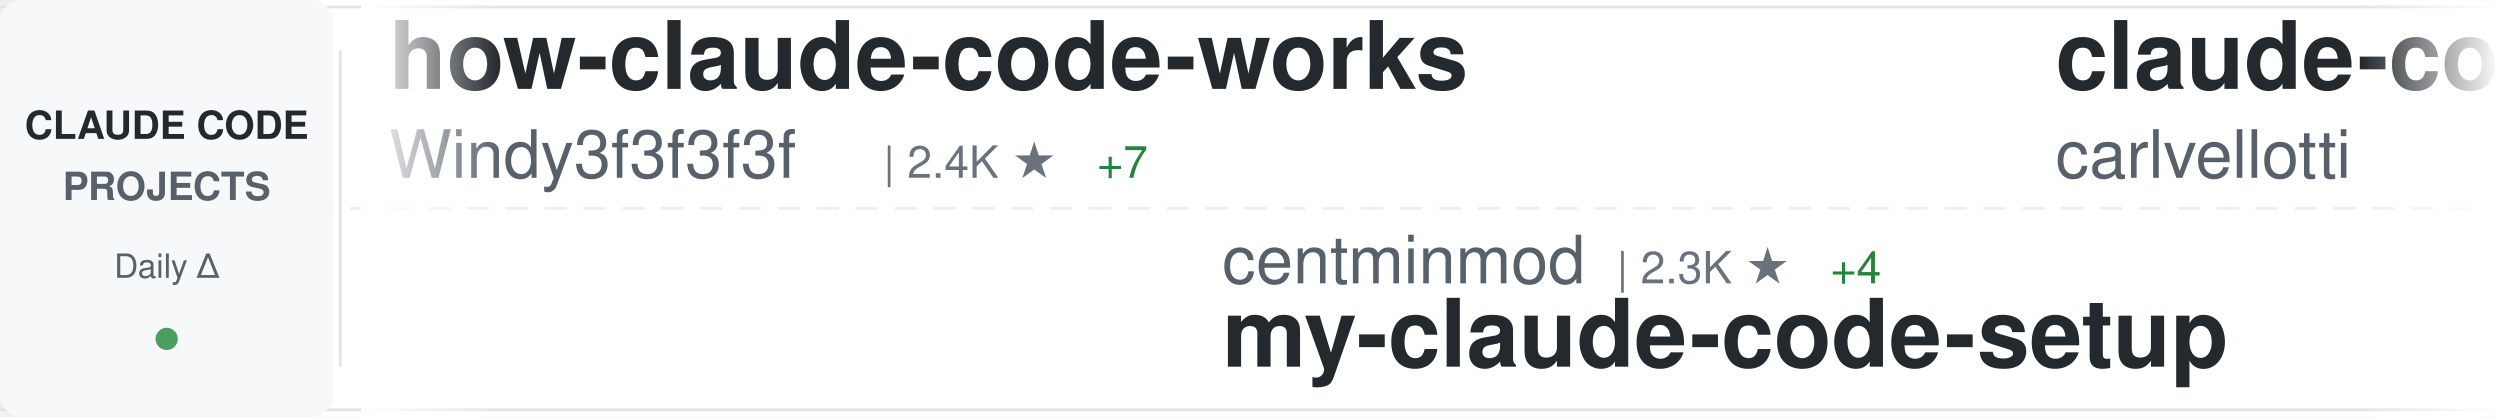
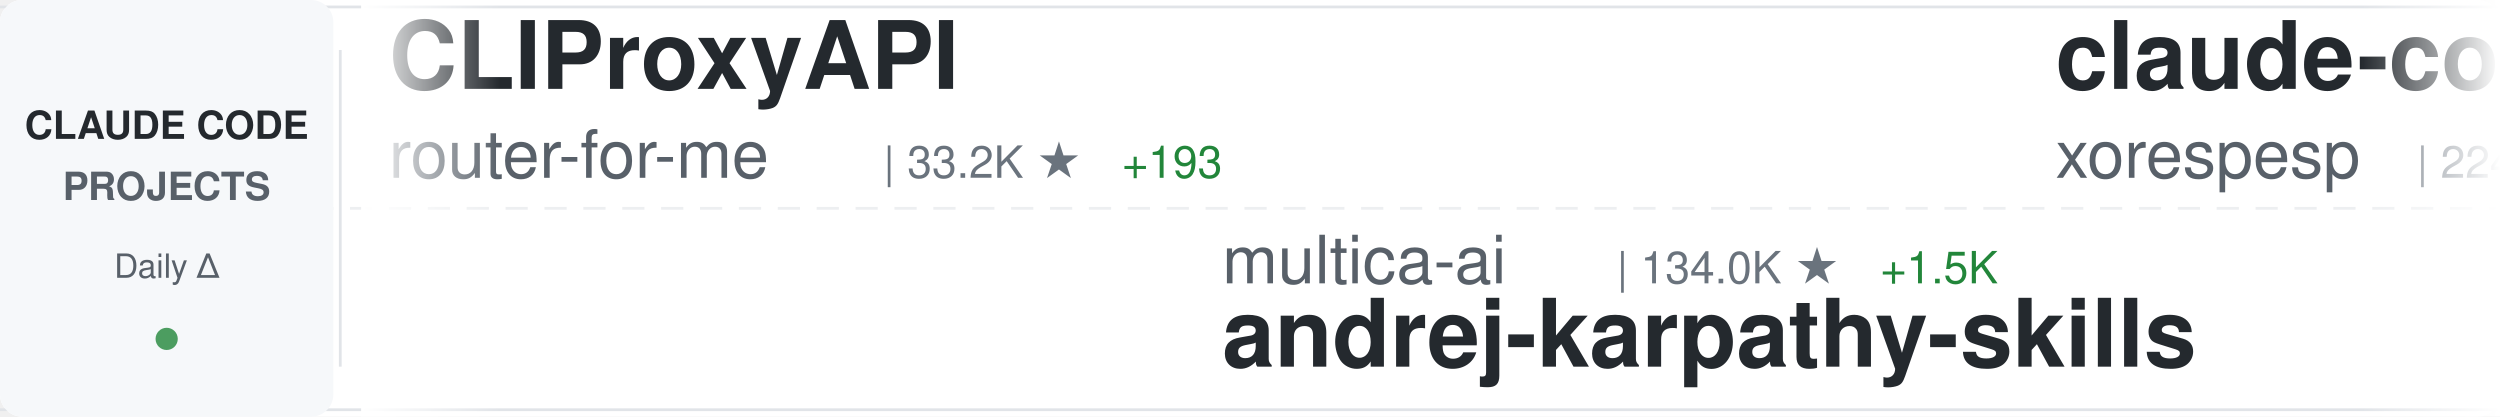
<svg xmlns="http://www.w3.org/2000/svg" width="900" height="150">
  <defs>
    <linearGradient id="awesomeLeftFade" x1="0%" y1="0%" x2="100%" y2="0%">
      <stop offset="0%" style="stop-color:#ffffff;stop-opacity:1" />
      <stop offset="100%" style="stop-color:#ffffff;stop-opacity:0" />
    </linearGradient>
    <linearGradient id="awesomeRightFade" x1="0%" y1="0%" x2="100%" y2="0%">
      <stop offset="0%" style="stop-color:#ffffff;stop-opacity:0" />
      <stop offset="100%" style="stop-color:#ffffff;stop-opacity:1" />
    </linearGradient>
  </defs>
  <rect width="900" height="150" fill="#ffffff" rx="8" />
  <rect x="0" y="2" width="900" height="1" fill="#e1e4e8" />
  <rect x="0" y="147" width="900" height="1" fill="#e1e4e8" />
  <line x1="0" y1="75" x2="900" y2="75" stroke="#e1e4e8" stroke-width="1" stroke-dasharray="8 6" opacity="0.6" />
  <rect x="0" y="0" width="120" height="150" fill="#f6f8fa" rx="8" />
  <text x="60" y="50" font-family="-apple-system, BlinkMacSystemFont, 'Segoe UI', Helvetica, Arial, sans-serif" font-size="14" font-weight="600" fill="#24292e" text-anchor="middle">CLAUDE CODE</text>
  <text x="60" y="72" font-family="-apple-system, BlinkMacSystemFont, 'Segoe UI', Helvetica, Arial, sans-serif" font-size="14" font-weight="600" fill="#586069" text-anchor="middle">PROJECTS</text>
  <text x="60" y="100" font-family="-apple-system, BlinkMacSystemFont, 'Segoe UI', Helvetica, Arial, sans-serif" font-size="12" font-weight="500" fill="#586069" text-anchor="middle">Daily Δ</text>
  <circle cx="60" cy="122" r="4" fill="#22863a" opacity="0.8" />
  <rect x="122" y="18" width="1" height="114" fill="#e1e4e8" />
  <clipPath id="awesomeTickerClip">
    <rect x="130" y="0" width="770" height="150" />
  </clipPath>
  <g clip-path="url(#awesomeTickerClip)">
    <g id="awesomeTickerItems">
      <animateTransform attributeName="transform" attributeType="XML" type="translate" from="0 0" to="-3000 0" dur="54s" repeatCount="indefinite" />
      <g transform="translate(0, 0)">
-         <text x="140" y="32" font-family="-apple-system, BlinkMacSystemFont, 'Segoe UI', Helvetica, Arial, sans-serif" font-size="34" font-weight="600" fill="#24292e">how-claude-code-works</text>
-         <text x="140" y="64" font-family="-apple-system, BlinkMacSystemFont, 'Segoe UI', Helvetica, Arial, sans-serif" font-size="24" font-weight="400" fill="#586069">Windy3f3f3f3f</text>
-         <text x="318" y="64" font-family="-apple-system, BlinkMacSystemFont, 'Segoe UI', Helvetica, Arial, sans-serif" font-size="16" font-weight="500" fill="#6a737d">| 2.4K ★</text>
-         <text x="395" y="64" font-family="-apple-system, BlinkMacSystemFont, 'Segoe UI', Helvetica, Arial, sans-serif" font-size="16" font-weight="500" fill="#22863a"> +7</text>
+         <text x="140" y="32" font-family="-apple-system, BlinkMacSystemFont, 'Segoe UI', Helvetica, Arial, sans-serif" font-size="34" font-weight="600" fill="#24292e">CLIProxyAPI</text>
+         <text x="140" y="64" font-family="-apple-system, BlinkMacSystemFont, 'Segoe UI', Helvetica, Arial, sans-serif" font-size="24" font-weight="400" fill="#586069">router-for-me</text>
+         <text x="318" y="64" font-family="-apple-system, BlinkMacSystemFont, 'Segoe UI', Helvetica, Arial, sans-serif" font-size="16" font-weight="500" fill="#6a737d">| 33.2K ★</text>
+         <text x="404" y="64" font-family="-apple-system, BlinkMacSystemFont, 'Segoe UI', Helvetica, Arial, sans-serif" font-size="16" font-weight="500" fill="#22863a"> +193</text>
      </g>
      <g transform="translate(300, 0)">
-         <text x="140" y="102" font-family="-apple-system, BlinkMacSystemFont, 'Segoe UI', Helvetica, Arial, sans-serif" font-size="24" font-weight="400" fill="#586069">centminmod</text>
-         <text x="282" y="102" font-family="-apple-system, BlinkMacSystemFont, 'Segoe UI', Helvetica, Arial, sans-serif" font-size="16" font-weight="500" fill="#6a737d">| 2.3K ★</text>
-         <text x="359" y="102" font-family="-apple-system, BlinkMacSystemFont, 'Segoe UI', Helvetica, Arial, sans-serif" font-size="16" font-weight="500" fill="#22863a"> +4</text>
-         <text x="140" y="132" font-family="-apple-system, BlinkMacSystemFont, 'Segoe UI', Helvetica, Arial, sans-serif" font-size="34" font-weight="600" fill="#24292e">my-claude-code-setup</text>
+         <text x="140" y="102" font-family="-apple-system, BlinkMacSystemFont, 'Segoe UI', Helvetica, Arial, sans-serif" font-size="24" font-weight="400" fill="#586069">multica-ai</text>
+         <text x="282" y="102" font-family="-apple-system, BlinkMacSystemFont, 'Segoe UI', Helvetica, Arial, sans-serif" font-size="16" font-weight="500" fill="#6a737d">| 134.0K ★</text>
+         <text x="377" y="102" font-family="-apple-system, BlinkMacSystemFont, 'Segoe UI', Helvetica, Arial, sans-serif" font-size="16" font-weight="500" fill="#22863a"> +1.5K</text>
+         <text x="140" y="132" font-family="-apple-system, BlinkMacSystemFont, 'Segoe UI', Helvetica, Arial, sans-serif" font-size="34" font-weight="600" fill="#24292e">andrej-karpathy-skills</text>
      </g>
      <g transform="translate(600, 0)">
-         <text x="140" y="32" font-family="-apple-system, BlinkMacSystemFont, 'Segoe UI', Helvetica, Arial, sans-serif" font-size="34" font-weight="600" fill="#24292e">claude-code-pm-course</text>
-         <text x="140" y="64" font-family="-apple-system, BlinkMacSystemFont, 'Segoe UI', Helvetica, Arial, sans-serif" font-size="24" font-weight="400" fill="#586069">carlvellotti</text>
-         <text x="306" y="64" font-family="-apple-system, BlinkMacSystemFont, 'Segoe UI', Helvetica, Arial, sans-serif" font-size="16" font-weight="500" fill="#6a737d">| 2.0K ★</text>
-         <text x="383" y="64" font-family="-apple-system, BlinkMacSystemFont, 'Segoe UI', Helvetica, Arial, sans-serif" font-size="16" font-weight="500" fill="#22863a"> +4</text>
+         <text x="140" y="32" font-family="-apple-system, BlinkMacSystemFont, 'Segoe UI', Helvetica, Arial, sans-serif" font-size="34" font-weight="600" fill="#24292e">claude-code</text>
+         <text x="140" y="64" font-family="-apple-system, BlinkMacSystemFont, 'Segoe UI', Helvetica, Arial, sans-serif" font-size="24" font-weight="400" fill="#586069">xorespesp</text>
+         <text x="270" y="64" font-family="-apple-system, BlinkMacSystemFont, 'Segoe UI', Helvetica, Arial, sans-serif" font-size="16" font-weight="500" fill="#6a737d">| 224 ★</text>
      </g>
      <g transform="translate(900, 0)">
-         <text x="140" y="102" font-family="-apple-system, BlinkMacSystemFont, 'Segoe UI', Helvetica, Arial, sans-serif" font-size="24" font-weight="400" fill="#586069">AprilNEA</text>
-         <text x="258" y="102" font-family="-apple-system, BlinkMacSystemFont, 'Segoe UI', Helvetica, Arial, sans-serif" font-size="16" font-weight="500" fill="#6a737d">| 382 ★</text>
-         <text x="326" y="102" font-family="-apple-system, BlinkMacSystemFont, 'Segoe UI', Helvetica, Arial, sans-serif" font-size="16" font-weight="500" fill="#22863a"> +1</text>
-         <text x="140" y="132" font-family="-apple-system, BlinkMacSystemFont, 'Segoe UI', Helvetica, Arial, sans-serif" font-size="34" font-weight="600" fill="#24292e">claude-code-source</text>
+         <text x="140" y="102" font-family="-apple-system, BlinkMacSystemFont, 'Segoe UI', Helvetica, Arial, sans-serif" font-size="24" font-weight="400" fill="#586069">Hyper66666</text>
+         <text x="282" y="102" font-family="-apple-system, BlinkMacSystemFont, 'Segoe UI', Helvetica, Arial, sans-serif" font-size="16" font-weight="500" fill="#6a737d">| 214 ★</text>
+         <text x="140" y="132" font-family="-apple-system, BlinkMacSystemFont, 'Segoe UI', Helvetica, Arial, sans-serif" font-size="34" font-weight="600" fill="#24292e">claude-code-sourcemap</text>
      </g>
      <g transform="translate(1200, 0)">
-         <text x="140" y="32" font-family="-apple-system, BlinkMacSystemFont, 'Segoe UI', Helvetica, Arial, sans-serif" font-size="34" font-weight="600" fill="#24292e">claude-code-source</text>
-         <text x="140" y="64" font-family="-apple-system, BlinkMacSystemFont, 'Segoe UI', Helvetica, Arial, sans-serif" font-size="24" font-weight="400" fill="#586069">JrCx7scC</text>
-         <text x="258" y="64" font-family="-apple-system, BlinkMacSystemFont, 'Segoe UI', Helvetica, Arial, sans-serif" font-size="16" font-weight="500" fill="#6a737d">| 368 ★</text>
+         <text x="140" y="32" font-family="-apple-system, BlinkMacSystemFont, 'Segoe UI', Helvetica, Arial, sans-serif" font-size="34" font-weight="600" fill="#24292e">claude-code</text>
+         <text x="140" y="64" font-family="-apple-system, BlinkMacSystemFont, 'Segoe UI', Helvetica, Arial, sans-serif" font-size="24" font-weight="400" fill="#586069">Onewon</text>
+         <text x="234" y="64" font-family="-apple-system, BlinkMacSystemFont, 'Segoe UI', Helvetica, Arial, sans-serif" font-size="16" font-weight="500" fill="#6a737d">| 180 ★</text>
      </g>
      <g transform="translate(1500, 0)">
-         <text x="140" y="102" font-family="-apple-system, BlinkMacSystemFont, 'Segoe UI', Helvetica, Arial, sans-serif" font-size="24" font-weight="400" fill="#586069">Windy3f3f3f3f</text>
-         <text x="318" y="102" font-family="-apple-system, BlinkMacSystemFont, 'Segoe UI', Helvetica, Arial, sans-serif" font-size="16" font-weight="500" fill="#6a737d">| 1.2K ★</text>
-         <text x="395" y="102" font-family="-apple-system, BlinkMacSystemFont, 'Segoe UI', Helvetica, Arial, sans-serif" font-size="16" font-weight="500" fill="#22863a"> +12</text>
-         <text x="140" y="132" font-family="-apple-system, BlinkMacSystemFont, 'Segoe UI', Helvetica, Arial, sans-serif" font-size="34" font-weight="600" fill="#24292e">claude-code-from-scratch</text>
+         <text x="140" y="102" font-family="-apple-system, BlinkMacSystemFont, 'Segoe UI', Helvetica, Arial, sans-serif" font-size="24" font-weight="400" fill="#586069">shareAI-lab</text>
+         <text x="294" y="102" font-family="-apple-system, BlinkMacSystemFont, 'Segoe UI', Helvetica, Arial, sans-serif" font-size="16" font-weight="500" fill="#6a737d">| 61.0K ★</text>
+         <text x="380" y="102" font-family="-apple-system, BlinkMacSystemFont, 'Segoe UI', Helvetica, Arial, sans-serif" font-size="16" font-weight="500" fill="#22863a"> +161</text>
+         <text x="140" y="132" font-family="-apple-system, BlinkMacSystemFont, 'Segoe UI', Helvetica, Arial, sans-serif" font-size="34" font-weight="600" fill="#24292e">learn-claude-code</text>
      </g>
      <g transform="translate(1800, 0)">
-         <text x="140" y="32" font-family="-apple-system, BlinkMacSystemFont, 'Segoe UI', Helvetica, Arial, sans-serif" font-size="34" font-weight="600" fill="#24292e">collection-claude-code-s...</text>
-         <text x="140" y="64" font-family="-apple-system, BlinkMacSystemFont, 'Segoe UI', Helvetica, Arial, sans-serif" font-size="24" font-weight="400" fill="#586069">chauncygu</text>
-         <text x="270" y="64" font-family="-apple-system, BlinkMacSystemFont, 'Segoe UI', Helvetica, Arial, sans-serif" font-size="16" font-weight="500" fill="#6a737d">| 2.5K ★</text>
-         <text x="347" y="64" font-family="-apple-system, BlinkMacSystemFont, 'Segoe UI', Helvetica, Arial, sans-serif" font-size="16" font-weight="500" fill="#22863a"> +6</text>
+         <text x="140" y="32" font-family="-apple-system, BlinkMacSystemFont, 'Segoe UI', Helvetica, Arial, sans-serif" font-size="34" font-weight="600" fill="#24292e">claude-code-cli</text>
+         <text x="140" y="64" font-family="-apple-system, BlinkMacSystemFont, 'Segoe UI', Helvetica, Arial, sans-serif" font-size="24" font-weight="400" fill="#586069">huangserva</text>
+         <text x="282" y="64" font-family="-apple-system, BlinkMacSystemFont, 'Segoe UI', Helvetica, Arial, sans-serif" font-size="16" font-weight="500" fill="#6a737d">| 585 ★</text>
+         <text x="350" y="64" font-family="-apple-system, BlinkMacSystemFont, 'Segoe UI', Helvetica, Arial, sans-serif" font-size="16" font-weight="500" fill="#22863a"> +1</text>
      </g>
      <g transform="translate(2100, 0)">
-         <text x="140" y="102" font-family="-apple-system, BlinkMacSystemFont, 'Segoe UI', Helvetica, Arial, sans-serif" font-size="24" font-weight="400" fill="#586069">Alishahryar1</text>
-         <text x="306" y="102" font-family="-apple-system, BlinkMacSystemFont, 'Segoe UI', Helvetica, Arial, sans-serif" font-size="16" font-weight="500" fill="#6a737d">| 25.2K ★</text>
-         <text x="392" y="102" font-family="-apple-system, BlinkMacSystemFont, 'Segoe UI', Helvetica, Arial, sans-serif" font-size="16" font-weight="500" fill="#22863a"> +202</text>
-         <text x="140" y="132" font-family="-apple-system, BlinkMacSystemFont, 'Segoe UI', Helvetica, Arial, sans-serif" font-size="34" font-weight="600" fill="#24292e">free-claude-code</text>
+         <text x="140" y="102" font-family="-apple-system, BlinkMacSystemFont, 'Segoe UI', Helvetica, Arial, sans-serif" font-size="24" font-weight="400" fill="#586069">lintsinghua</text>
+         <text x="294" y="102" font-family="-apple-system, BlinkMacSystemFont, 'Segoe UI', Helvetica, Arial, sans-serif" font-size="16" font-weight="500" fill="#6a737d">| 3.3K ★</text>
+         <text x="371" y="102" font-family="-apple-system, BlinkMacSystemFont, 'Segoe UI', Helvetica, Arial, sans-serif" font-size="16" font-weight="500" fill="#22863a"> +16</text>
+         <text x="140" y="132" font-family="-apple-system, BlinkMacSystemFont, 'Segoe UI', Helvetica, Arial, sans-serif" font-size="34" font-weight="600" fill="#24292e">claude-code-book</text>
      </g>
      <g transform="translate(2400, 0)">
-         <text x="140" y="32" font-family="-apple-system, BlinkMacSystemFont, 'Segoe UI', Helvetica, Arial, sans-serif" font-size="34" font-weight="600" fill="#24292e">claude-code-rev</text>
-         <text x="140" y="64" font-family="-apple-system, BlinkMacSystemFont, 'Segoe UI', Helvetica, Arial, sans-serif" font-size="24" font-weight="400" fill="#586069">oboard</text>
-         <text x="234" y="64" font-family="-apple-system, BlinkMacSystemFont, 'Segoe UI', Helvetica, Arial, sans-serif" font-size="16" font-weight="500" fill="#6a737d">| 3.1K ★</text>
-         <text x="311" y="64" font-family="-apple-system, BlinkMacSystemFont, 'Segoe UI', Helvetica, Arial, sans-serif" font-size="16" font-weight="500" fill="#22863a"> +4</text>
+         <text x="140" y="32" font-family="-apple-system, BlinkMacSystemFont, 'Segoe UI', Helvetica, Arial, sans-serif" font-size="34" font-weight="600" fill="#24292e">oh-my-claudecode</text>
+         <text x="140" y="64" font-family="-apple-system, BlinkMacSystemFont, 'Segoe UI', Helvetica, Arial, sans-serif" font-size="24" font-weight="400" fill="#586069">Yeachan-Heo</text>
+         <text x="294" y="64" font-family="-apple-system, BlinkMacSystemFont, 'Segoe UI', Helvetica, Arial, sans-serif" font-size="16" font-weight="500" fill="#6a737d">| 34.1K ★</text>
+         <text x="380" y="64" font-family="-apple-system, BlinkMacSystemFont, 'Segoe UI', Helvetica, Arial, sans-serif" font-size="16" font-weight="500" fill="#22863a"> +68</text>
      </g>
      <g transform="translate(2700, 0)">
-         <text x="140" y="102" font-family="-apple-system, BlinkMacSystemFont, 'Segoe UI', Helvetica, Arial, sans-serif" font-size="24" font-weight="400" fill="#586069">alirezarezvani</text>
-         <text x="330" y="102" font-family="-apple-system, BlinkMacSystemFont, 'Segoe UI', Helvetica, Arial, sans-serif" font-size="16" font-weight="500" fill="#6a737d">| 15.2K ★</text>
-         <text x="416" y="102" font-family="-apple-system, BlinkMacSystemFont, 'Segoe UI', Helvetica, Arial, sans-serif" font-size="16" font-weight="500" fill="#22863a"> +118</text>
-         <text x="140" y="132" font-family="-apple-system, BlinkMacSystemFont, 'Segoe UI', Helvetica, Arial, sans-serif" font-size="34" font-weight="600" fill="#24292e">claude-skills</text>
+         <text x="140" y="102" font-family="-apple-system, BlinkMacSystemFont, 'Segoe UI', Helvetica, Arial, sans-serif" font-size="24" font-weight="400" fill="#586069">mehmoodosman</text>
+         <text x="306" y="102" font-family="-apple-system, BlinkMacSystemFont, 'Segoe UI', Helvetica, Arial, sans-serif" font-size="16" font-weight="500" fill="#6a737d">| 169 ★</text>
+         <text x="140" y="132" font-family="-apple-system, BlinkMacSystemFont, 'Segoe UI', Helvetica, Arial, sans-serif" font-size="34" font-weight="600" fill="#24292e">claude-code</text>
      </g>
      <g transform="translate(3000, 0)">
-         <text x="140" y="32" font-family="-apple-system, BlinkMacSystemFont, 'Segoe UI', Helvetica, Arial, sans-serif" font-size="34" font-weight="600" fill="#24292e">how-claude-code-works</text>
-         <text x="140" y="64" font-family="-apple-system, BlinkMacSystemFont, 'Segoe UI', Helvetica, Arial, sans-serif" font-size="24" font-weight="400" fill="#586069">Windy3f3f3f3f</text>
-         <text x="318" y="64" font-family="-apple-system, BlinkMacSystemFont, 'Segoe UI', Helvetica, Arial, sans-serif" font-size="16" font-weight="500" fill="#6a737d">| 2.4K ★</text>
-         <text x="395" y="64" font-family="-apple-system, BlinkMacSystemFont, 'Segoe UI', Helvetica, Arial, sans-serif" font-size="16" font-weight="500" fill="#22863a"> +7</text>
+         <text x="140" y="32" font-family="-apple-system, BlinkMacSystemFont, 'Segoe UI', Helvetica, Arial, sans-serif" font-size="34" font-weight="600" fill="#24292e">CLIProxyAPI</text>
+         <text x="140" y="64" font-family="-apple-system, BlinkMacSystemFont, 'Segoe UI', Helvetica, Arial, sans-serif" font-size="24" font-weight="400" fill="#586069">router-for-me</text>
+         <text x="318" y="64" font-family="-apple-system, BlinkMacSystemFont, 'Segoe UI', Helvetica, Arial, sans-serif" font-size="16" font-weight="500" fill="#6a737d">| 33.2K ★</text>
+         <text x="404" y="64" font-family="-apple-system, BlinkMacSystemFont, 'Segoe UI', Helvetica, Arial, sans-serif" font-size="16" font-weight="500" fill="#22863a"> +193</text>
      </g>
      <g transform="translate(3300, 0)">
-         <text x="140" y="102" font-family="-apple-system, BlinkMacSystemFont, 'Segoe UI', Helvetica, Arial, sans-serif" font-size="24" font-weight="400" fill="#586069">centminmod</text>
-         <text x="282" y="102" font-family="-apple-system, BlinkMacSystemFont, 'Segoe UI', Helvetica, Arial, sans-serif" font-size="16" font-weight="500" fill="#6a737d">| 2.3K ★</text>
-         <text x="359" y="102" font-family="-apple-system, BlinkMacSystemFont, 'Segoe UI', Helvetica, Arial, sans-serif" font-size="16" font-weight="500" fill="#22863a"> +4</text>
-         <text x="140" y="132" font-family="-apple-system, BlinkMacSystemFont, 'Segoe UI', Helvetica, Arial, sans-serif" font-size="34" font-weight="600" fill="#24292e">my-claude-code-setup</text>
+         <text x="140" y="102" font-family="-apple-system, BlinkMacSystemFont, 'Segoe UI', Helvetica, Arial, sans-serif" font-size="24" font-weight="400" fill="#586069">multica-ai</text>
+         <text x="282" y="102" font-family="-apple-system, BlinkMacSystemFont, 'Segoe UI', Helvetica, Arial, sans-serif" font-size="16" font-weight="500" fill="#6a737d">| 134.0K ★</text>
+         <text x="377" y="102" font-family="-apple-system, BlinkMacSystemFont, 'Segoe UI', Helvetica, Arial, sans-serif" font-size="16" font-weight="500" fill="#22863a"> +1.5K</text>
+         <text x="140" y="132" font-family="-apple-system, BlinkMacSystemFont, 'Segoe UI', Helvetica, Arial, sans-serif" font-size="34" font-weight="600" fill="#24292e">andrej-karpathy-skills</text>
      </g>
      <g transform="translate(3600, 0)">
-         <text x="140" y="32" font-family="-apple-system, BlinkMacSystemFont, 'Segoe UI', Helvetica, Arial, sans-serif" font-size="34" font-weight="600" fill="#24292e">claude-code-pm-course</text>
-         <text x="140" y="64" font-family="-apple-system, BlinkMacSystemFont, 'Segoe UI', Helvetica, Arial, sans-serif" font-size="24" font-weight="400" fill="#586069">carlvellotti</text>
-         <text x="306" y="64" font-family="-apple-system, BlinkMacSystemFont, 'Segoe UI', Helvetica, Arial, sans-serif" font-size="16" font-weight="500" fill="#6a737d">| 2.0K ★</text>
-         <text x="383" y="64" font-family="-apple-system, BlinkMacSystemFont, 'Segoe UI', Helvetica, Arial, sans-serif" font-size="16" font-weight="500" fill="#22863a"> +4</text>
+         <text x="140" y="32" font-family="-apple-system, BlinkMacSystemFont, 'Segoe UI', Helvetica, Arial, sans-serif" font-size="34" font-weight="600" fill="#24292e">claude-code</text>
+         <text x="140" y="64" font-family="-apple-system, BlinkMacSystemFont, 'Segoe UI', Helvetica, Arial, sans-serif" font-size="24" font-weight="400" fill="#586069">xorespesp</text>
+         <text x="270" y="64" font-family="-apple-system, BlinkMacSystemFont, 'Segoe UI', Helvetica, Arial, sans-serif" font-size="16" font-weight="500" fill="#6a737d">| 224 ★</text>
      </g>
      <g transform="translate(3900, 0)">
-         <text x="140" y="102" font-family="-apple-system, BlinkMacSystemFont, 'Segoe UI', Helvetica, Arial, sans-serif" font-size="24" font-weight="400" fill="#586069">AprilNEA</text>
-         <text x="258" y="102" font-family="-apple-system, BlinkMacSystemFont, 'Segoe UI', Helvetica, Arial, sans-serif" font-size="16" font-weight="500" fill="#6a737d">| 382 ★</text>
-         <text x="326" y="102" font-family="-apple-system, BlinkMacSystemFont, 'Segoe UI', Helvetica, Arial, sans-serif" font-size="16" font-weight="500" fill="#22863a"> +1</text>
-         <text x="140" y="132" font-family="-apple-system, BlinkMacSystemFont, 'Segoe UI', Helvetica, Arial, sans-serif" font-size="34" font-weight="600" fill="#24292e">claude-code-source</text>
+         <text x="140" y="102" font-family="-apple-system, BlinkMacSystemFont, 'Segoe UI', Helvetica, Arial, sans-serif" font-size="24" font-weight="400" fill="#586069">Hyper66666</text>
+         <text x="282" y="102" font-family="-apple-system, BlinkMacSystemFont, 'Segoe UI', Helvetica, Arial, sans-serif" font-size="16" font-weight="500" fill="#6a737d">| 214 ★</text>
+         <text x="140" y="132" font-family="-apple-system, BlinkMacSystemFont, 'Segoe UI', Helvetica, Arial, sans-serif" font-size="34" font-weight="600" fill="#24292e">claude-code-sourcemap</text>
      </g>
    </g>
  </g>
  <rect x="130" y="0" width="50" height="150" fill="url(#awesomeLeftFade)" />
  <rect x="850" y="0" width="50" height="150" fill="url(#awesomeRightFade)" />
</svg>
